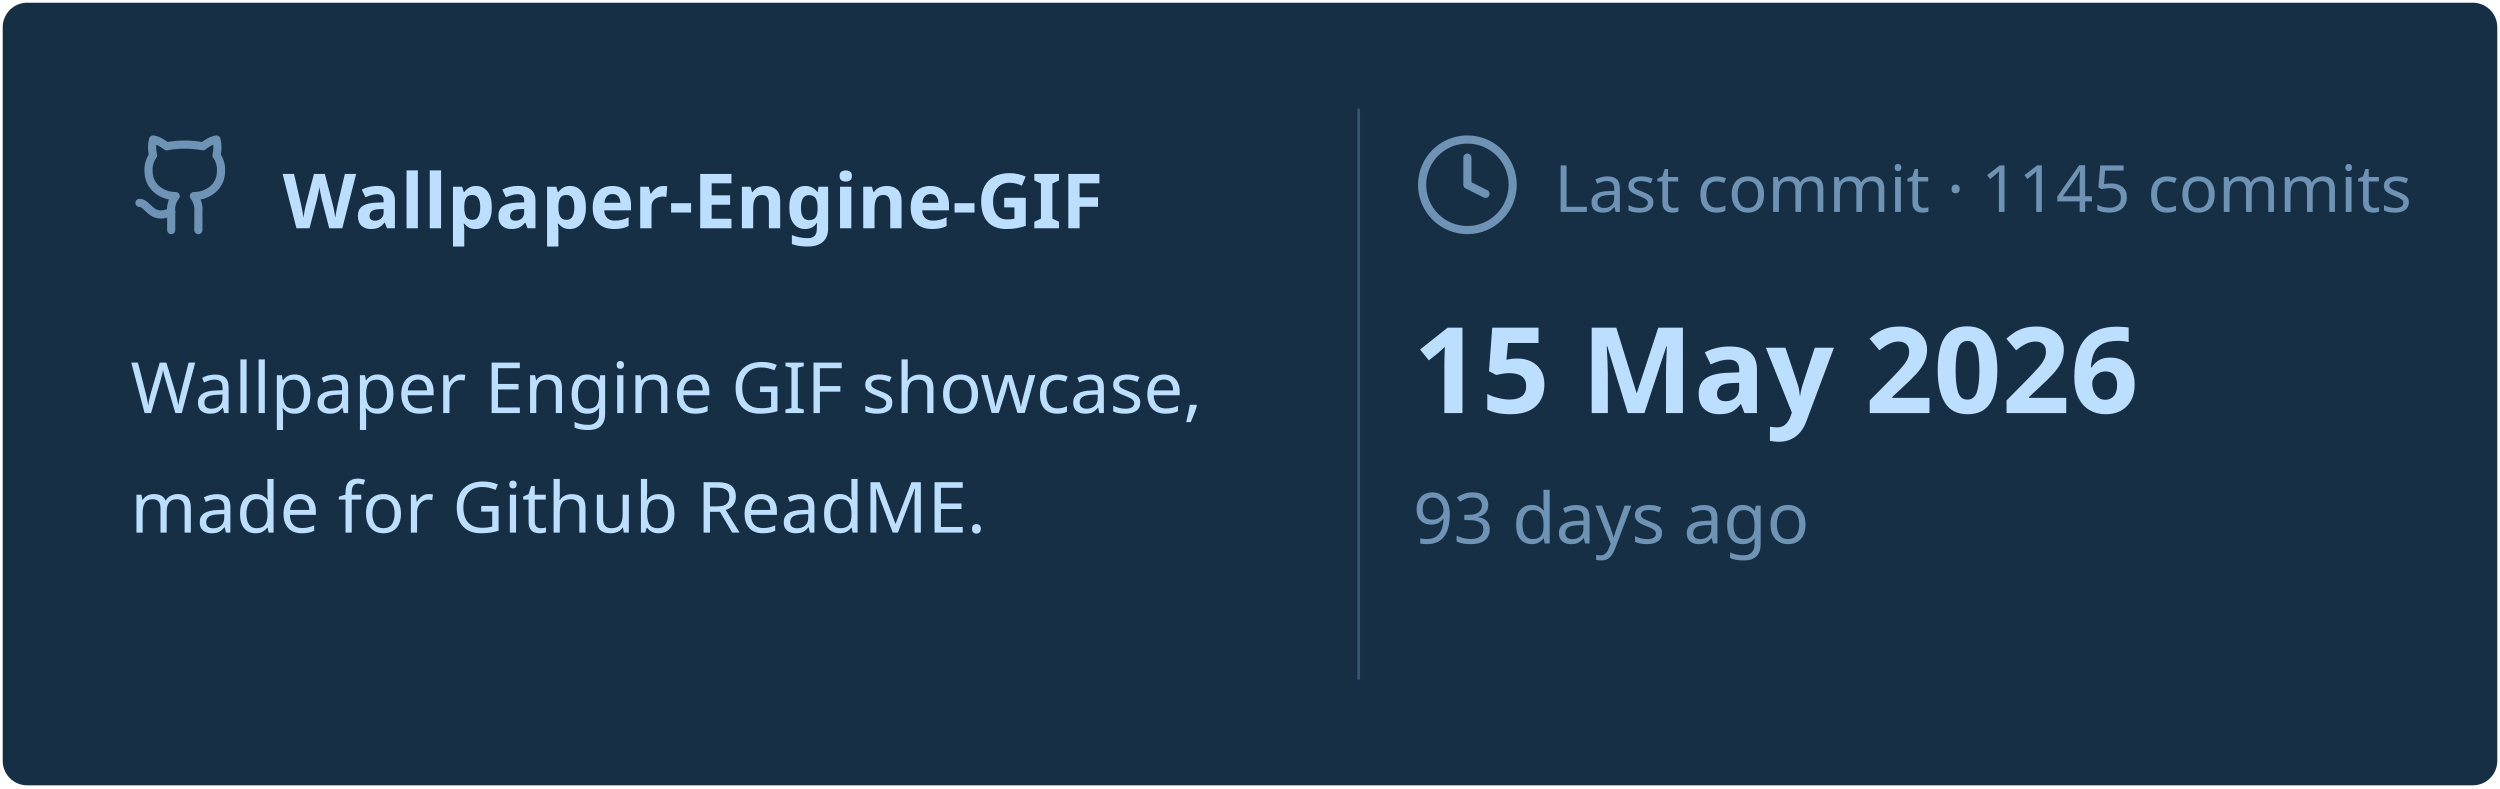
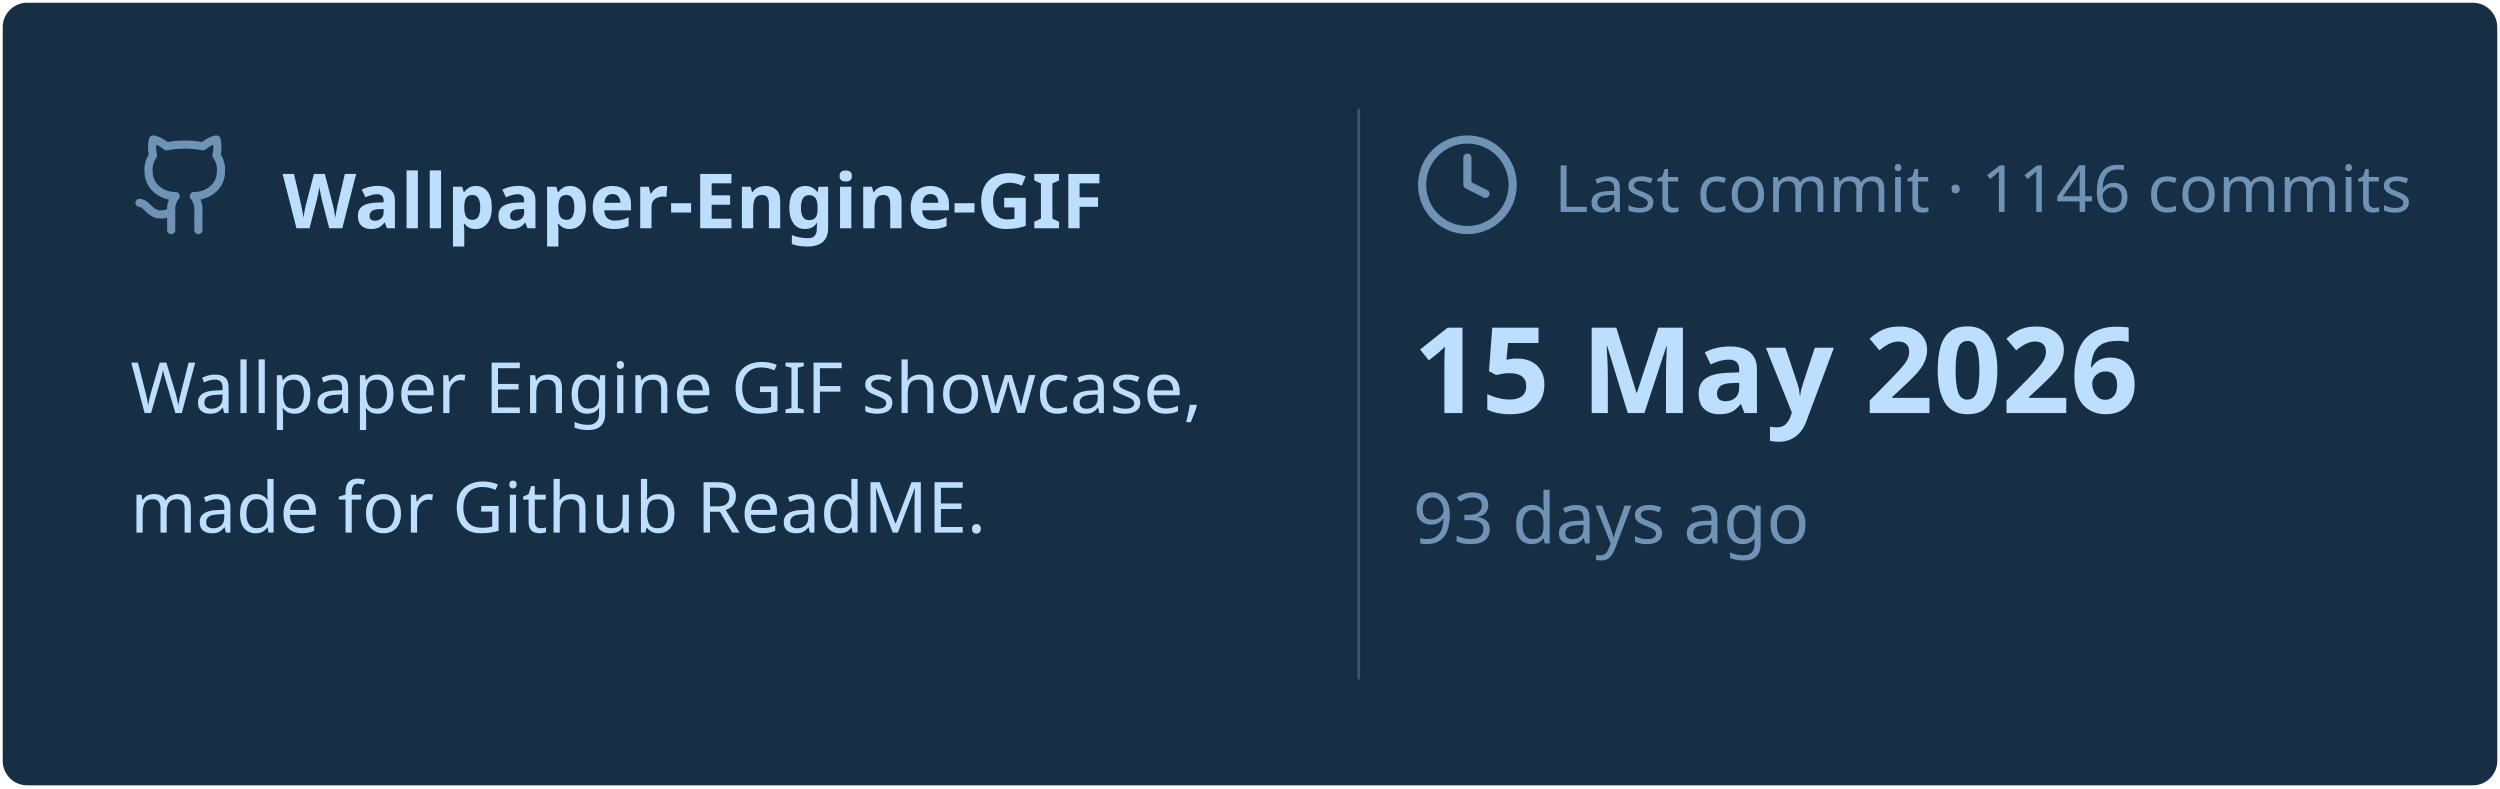
<svg xmlns="http://www.w3.org/2000/svg" viewBox="0 0 460 145" width="460px" height="145px">
  <rect stroke="#000000" stroke-opacity="0" fill="#172F45" rx="4.5" x="0.5" y="0.5" width="459" height="144" />
  <g transform="translate(24, 42)">
    <svg x="0" y="-18" width="20" height="20" viewBox="0 0 24 24" fill="none" stroke="#6E93B5" stroke-width="1.8" stroke-linecap="round" stroke-linejoin="round">
      <path d="M15 22v-4a4.8 4.8 0 0 0-1-3.5c3 0 6-2 6-5.5.08-1.25-.27-2.48-1-3.5.28-1.15.28-2.35 0-3.5 0 0-1 0-3 1.5-2.64-.5-5.36-.5-8 0C6 2 5 2 5 2c-.3 1.15-.3 2.35 0 3.5A5.403 5.403 0 0 0 4 9c0 3.5 3 5.5 6 5.5-.39.49-.68 1.05-.85 1.65-.17.6-.22 1.23-.15 1.85v4" />
      <path d="M9 18c-4.51 2-5-2-7-2" />
    </svg>
    <text x="28" y="0" font-family="&quot;Segoe UI&quot;, Ubuntu, sans-serif" font-size="14" font-weight="700" fill="#BDDFFF">Wallpaper-Engine-GIF</text>
  </g>
  <text x="24" y="76" font-family="&quot;Segoe UI&quot;, Ubuntu, sans-serif" font-size="13" font-weight="400" fill="#BDDFFF">Wallpaper Engine GIF showcase,</text>
  <text x="24" y="98" font-family="&quot;Segoe UI&quot;, Ubuntu, sans-serif" font-size="13" font-weight="400" fill="#BDDFFF">made for Github ReadME.</text>
  <line x1="250" y1="20" x2="250" y2="125" stroke="#6E93B5" stroke-width="0.5" stroke-opacity="0.4" />
  <svg x="260" y="24" width="20" height="20" viewBox="0 0 24 24" fill="none" stroke="#6E93B5" stroke-width="1.8" stroke-linecap="round" stroke-linejoin="round">
    <circle cx="12" cy="12" r="10" />
    <polyline points="12 6 12 12 16 14" />
  </svg>
-   <text x="286" y="39" font-family="&quot;Segoe UI&quot;, Ubuntu, sans-serif" font-size="12" font-weight="400" fill="#6E93B5">Last commit · 1145 commits</text>
+   <text x="286" y="39" font-family="&quot;Segoe UI&quot;, Ubuntu, sans-serif" font-size="12" font-weight="400" fill="#6E93B5">Last commit · 1146 commits</text>
  <text x="260" y="76" font-family="&quot;Segoe UI&quot;, Ubuntu, sans-serif" font-size="22" font-weight="700" fill="#BDDFFF">15 May 2026</text>
  <text x="260" y="100" font-family="&quot;Segoe UI&quot;, Ubuntu, sans-serif" font-size="13" font-weight="400" fill="#6E93B5">93 days ago</text>
</svg>
